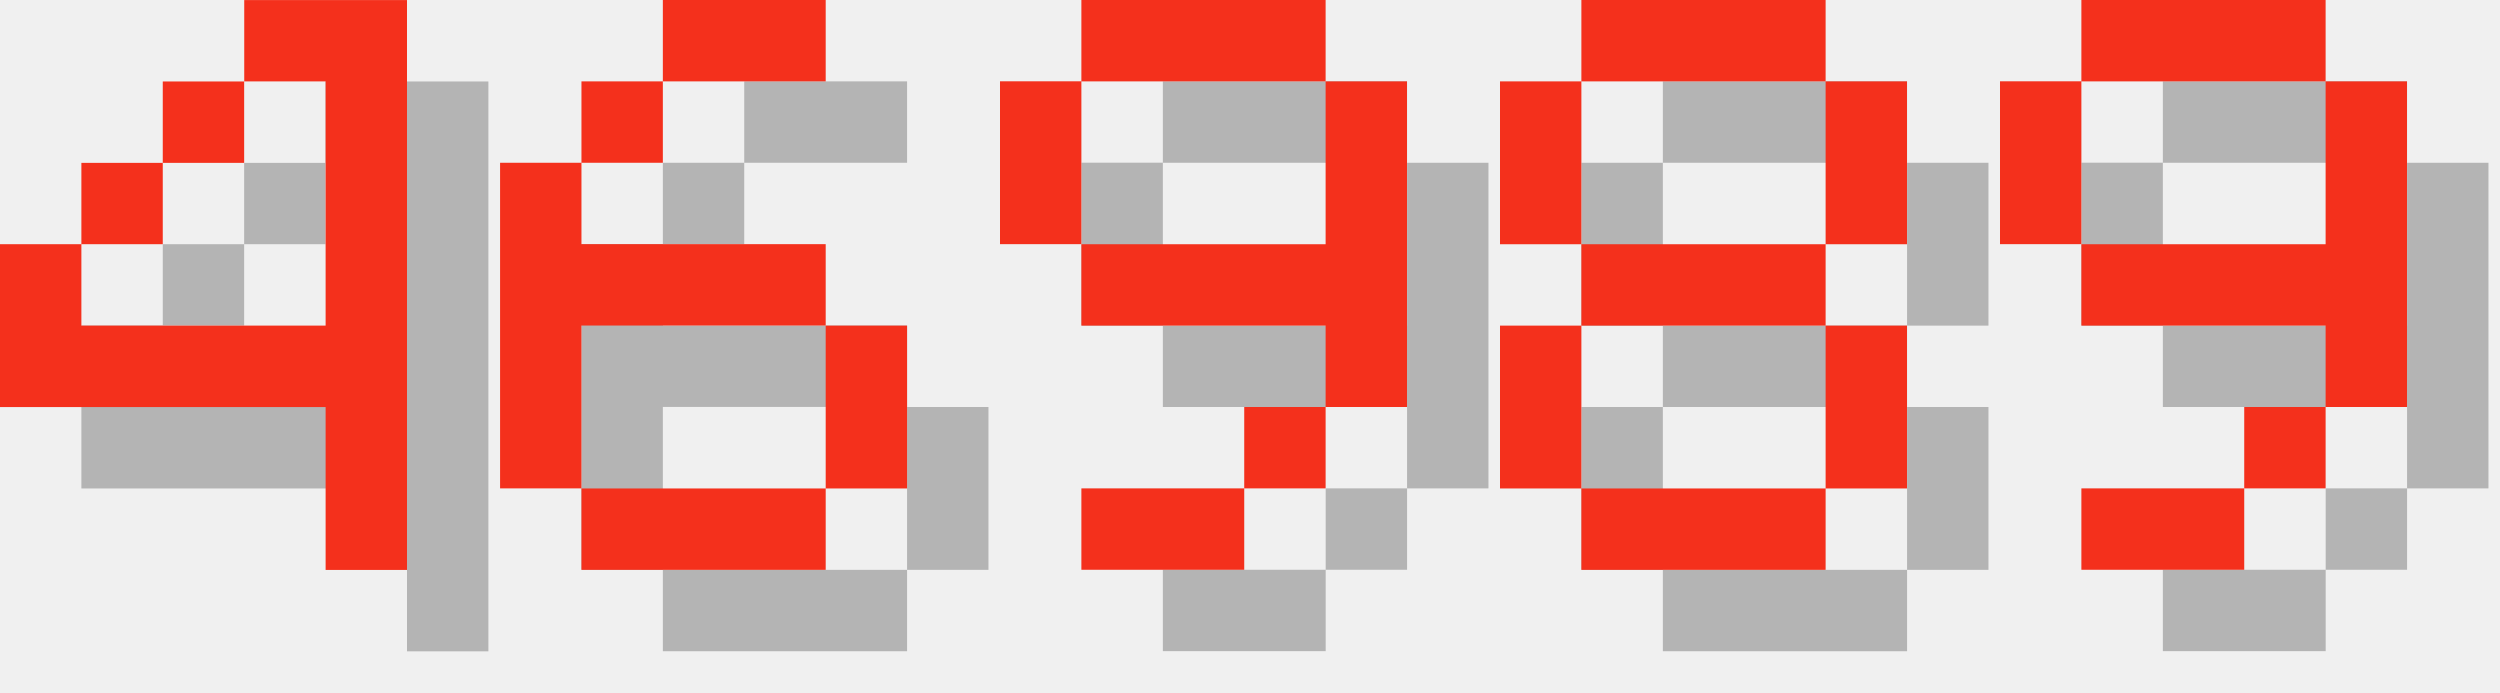
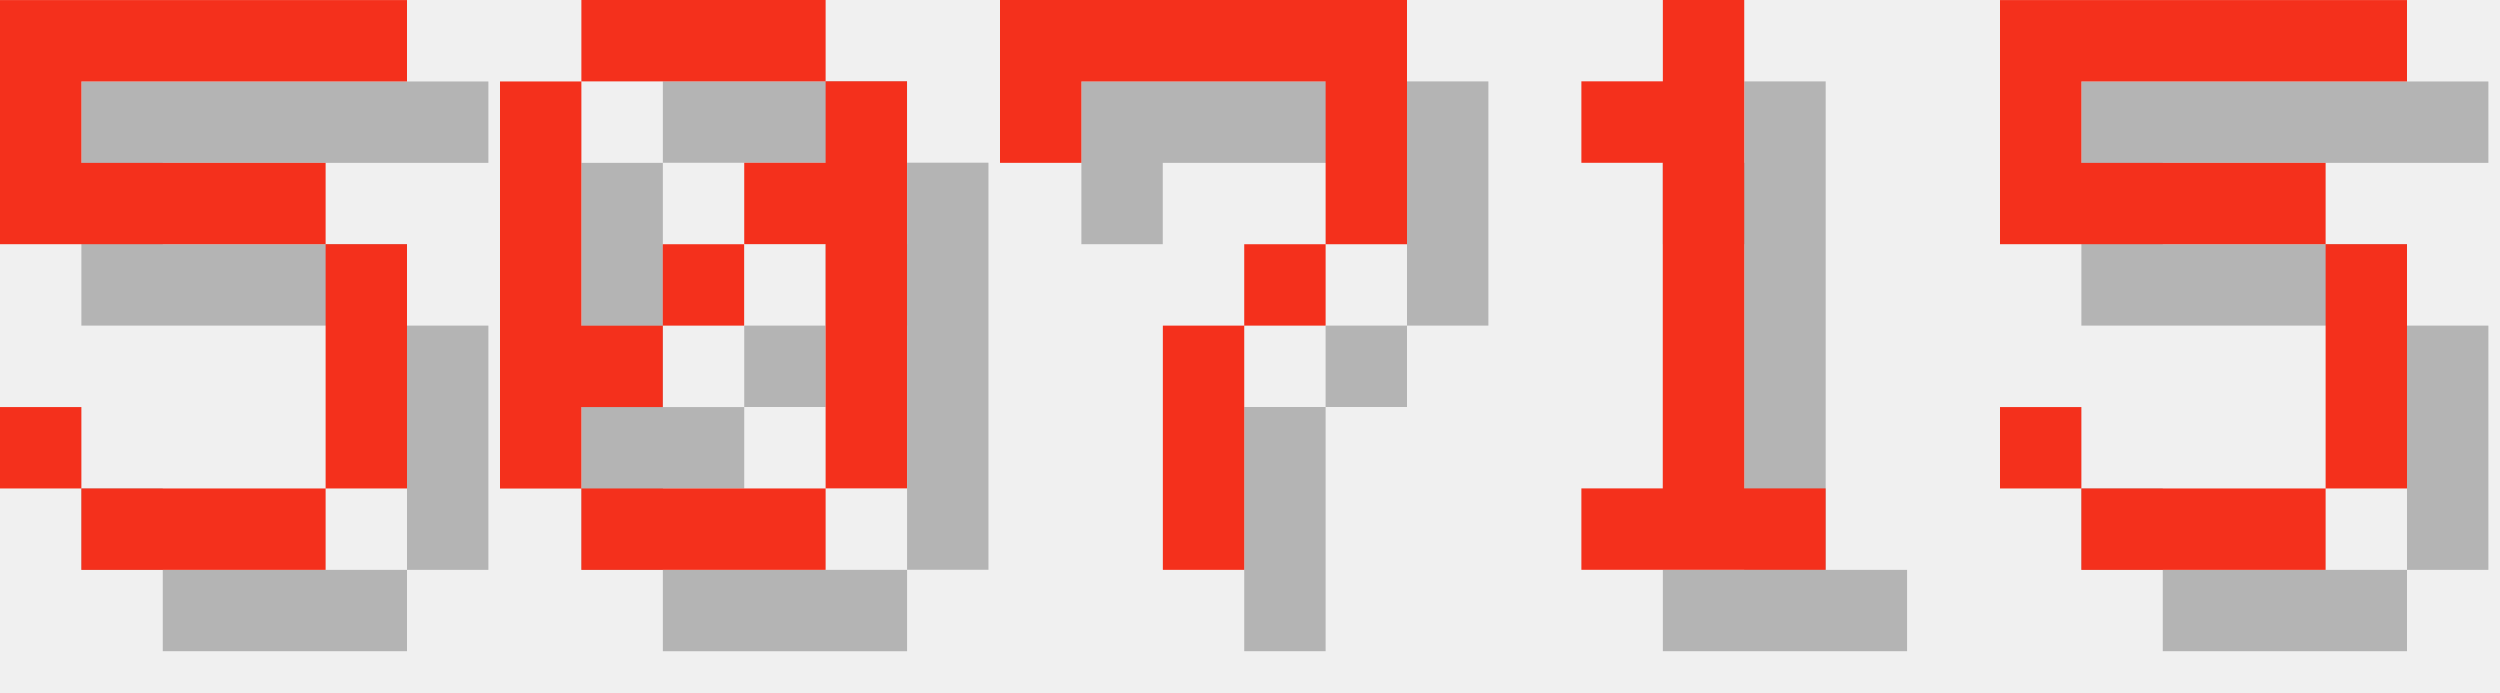
<svg xmlns="http://www.w3.org/2000/svg" version="1.1" width="130.0" height="36">
  <style>
        .text-foreground {
            fill: #F4301C;
        }
        .text-shadow {
            fill: #000000;
            fill-opacity: 0.25;
        }
    </style>
-   <g class="digit" id="digit_4" transform="translate(0.0, 0), scale(4)">
-     <path id="digit_4_shadow" class="text-shadow" d="m4.233 1.058v1.058h1.058v3.175h-3.175v-1.058h-1.058v2.117h4.233v2.117h1.058v-7.408h-2.117zm-2.117 3.175h1.058v-1.058h-1.058v1.058zm1.058-1.058h1.058v-1.058h-1.058v1.058z" fill-opacity=".5" style="paint-order:stroke fill markers" />
-     <path id="digit_4_fg" class="text-foreground" d="m3.175 0v1.058h1.058v3.175h-3.175v-1.058h-1.058v2.117h4.233v2.117h1.058v-7.408h-2.117zm-2.117 3.175h1.058v-1.058h-1.058v1.058zm1.058-1.058h1.058v-1.058h-1.058v1.058z" fill="#fff" style="paint-order:stroke fill markers" />
+   <g class="digit" id="digit_5" transform="translate(0.0, 0), scale(4)">
+     <path id="digit_5_shadow" class="text-shadow" d="m1.058 1.058v3.175h4.233v3.175h-3.175v-1.058h-1.058v1.058h1.058v1.058h3.175v-1.058h1.058v-3.175h-1.058v-1.058h-3.175v-1.058h4.233v-1.058h-5.292z" fill-opacity=".5" style="paint-order:stroke fill markers" />
+     <path id="digit_5_fg" class="text-foreground" d="m0 0v3.175h4.233v3.175h-3.175v-1.058h-1.058v1.058h1.058v1.058h3.175v-1.058h1.058v-3.175h-1.058v-1.058h-3.175v-1.058h4.233v-1.058h-5.292z" fill="#fff" style="paint-order:stroke fill markers" />
  </g>
-   <g class="digit" id="digit_6" transform="translate(26.0, 0), scale(4)">
-     <path id="digit_6_shadow" class="text-shadow" d="m3.175 1.058v1.058h2.117v-1.058h-2.117zm0 1.058h-1.058v1.058h1.058v-1.058zm-1.058 1.058h-1.058v4.233h1.058v-2.117h3.175v-1.058h-3.175v-1.058zm3.175 2.117v2.117h1.058v-2.117h-1.058zm0 2.117h-3.175v1.058h3.175v-1.058z" fill-opacity=".5" style="paint-order:stroke fill markers" />
-     <path id="digit_6_fg" class="text-foreground" d="m2.117 0v1.058h2.117v-1.058h-2.117zm0 1.058h-1.058v1.058h1.058v-1.058zm-1.058 1.058h-1.058v4.233h1.058v-2.117h3.175v-1.058h-3.175v-1.058zm3.175 2.117v2.117h1.058v-2.117h-1.058zm0 2.117h-3.175v1.058h3.175v-1.058z" fill="#fff" style="paint-order:stroke fill markers" />
+   <g class="digit" id="digit_0" transform="translate(26.0, 0), scale(4)">
+     <path id="digit_0_shadow" class="text-shadow" d="m2.117 1.058v1.058h3.175v-1.058h-3.175zm3.175 1.058v1.058h-1.058v1.058h1.058v3.175h1.058v-5.292h-1.058zm0 5.292h-3.175v1.058h3.175v-1.058zm-3.175 0v-1.058h1.058v-1.058h-1.058v-3.175h-1.058v5.292h1.058zm1.058-2.117h1.058v-1.058h-1.058v1.058z" fill-opacity=".5" style="paint-order:stroke fill markers" />
+     <path id="digit_0_fg" class="text-foreground" d="m1.058 0v1.058h3.175v-1.058h-3.175zm3.175 1.058v1.058h-1.058v1.058h1.058v3.175h1.058v-5.292h-1.058zm0 5.292h-3.175v1.058h3.175v-1.058zm-3.175 0v-1.058h1.058v-1.058h-1.058v-3.175h-1.058v5.292h1.058zm1.058-2.117h1.058v-1.058h-1.058v1.058z" fill="#fff" style="paint-order:stroke fill markers" />
  </g>
-   <g class="digit" id="digit_9" transform="translate(52.0, 0), scale(4)">
-     <path id="digit_9_shadow" class="text-shadow" d="m2.117 1.058v1.058h3.175v-1.058h-3.175zm3.175 1.058v2.117h-3.175v1.058h3.175v1.058h1.058v-4.233h-1.058zm0 4.233h-1.058v1.058h1.058v-1.058zm-1.058 1.058h-2.117v1.058h2.117v-1.058zm-2.117-3.175v-2.117h-1.058v2.117h1.058z" fill-opacity=".5" style="paint-order:stroke fill markers" />
-     <path id="digit_9_fg" class="text-foreground" d="m1.058 0v1.058h3.175v-1.058h-3.175zm3.175 1.058v2.117h-3.175v1.058h3.175v1.058h1.058v-4.233h-1.058zm0 4.233h-1.058v1.058h1.058v-1.058zm-1.058 1.058h-2.117v1.058h2.117v-1.058zm-2.117-3.175v-2.117h-1.058v2.117h1.058z" fill="#fff" style="paint-order:stroke fill markers" />
+   <g class="digit" id="digit_7" transform="translate(52.0, 0), scale(4)">
+     <path id="digit_7_shadow" class="text-shadow" d="m1.058 1.058 2e-6 2.117h1.058v-1.058h3.175v1.058l2e-7 1.058h-1.058v1.058h-1.058l4e-7 3.175 1.058 1e-7v-3.175h1.058v-1.058h1.058l5e-7 -1.058v-2.117z" fill-opacity=".5" style="paint-order:stroke fill markers" />
+     <path id="digit_7_fg" class="text-foreground" d="m0 0 2e-6 2.117h1.058v-1.058h3.175v1.058l2e-7 1.058h-1.058v1.058h-1.058l4e-7 3.175 1.058 1e-7v-3.175h1.058v-1.058h1.058l5e-7 -1.058v-2.117z" fill="#fff" style="paint-order:stroke fill markers" />
  </g>
-   <g class="digit" id="digit_8" transform="translate(78.0, 0), scale(4)">
-     <path id="digit_8_shadow" class="text-shadow" d="m2.117 1.058v1.058h3.175v-1.058h-3.175zm3.175 1.058v2.117h1.058v-2.117h-1.058zm0 2.117h-3.175v1.058h3.175v-1.058zm0 1.058v2.117h1.058v-2.117h-1.058zm0 2.117h-3.175v1.058h3.175v-1.058zm-3.175 0v-2.117h-1.058v2.117h1.058zm0-3.175v-2.117h-1.058v2.117h1.058z" fill-opacity=".5" style="paint-order:stroke fill markers" />
-     <path id="digit_8_fg" class="text-foreground" d="m1.058 0v1.058h3.175v-1.058h-3.175zm3.175 1.058v2.117h1.058v-2.117h-1.058zm0 2.117h-3.175v1.058h3.175v-1.058zm0 1.058v2.117h1.058v-2.117h-1.058zm0 2.117h-3.175v1.058h3.175v-1.058zm-3.175 0v-2.117h-1.058v2.117h1.058zm0-3.175v-2.117h-1.058v2.117h1.058z" fill="#fff" style="paint-order:stroke fill markers" />
+   <g class="digit" id="digit_1" transform="translate(78.0, 0), scale(4)">
+     <path id="digit_1_shadow" class="text-shadow" d="m2.117 2.117v1.058h1.058v4.233h-1.058v1.058h3.175v-1.058h-1.058v-6.35h-1.058v1.058h-1.058z" fill-opacity=".5" style="paint-order:stroke fill markers" />
+     <path id="digit_1_fg" class="text-foreground" d="m1.058 1.058v1.058h1.058v4.233h-1.058v1.058h3.175v-1.058h-1.058v-6.35h-1.058v1.058h-1.058z" fill="#fff" style="paint-order:stroke fill markers" />
  </g>
-   <g class="digit" id="digit_9" transform="translate(104.0, 0), scale(4)">
-     <path id="digit_9_shadow" class="text-shadow" d="m2.117 1.058v1.058h3.175v-1.058h-3.175zm3.175 1.058v2.117h-3.175v1.058h3.175v1.058h1.058v-4.233h-1.058zm0 4.233h-1.058v1.058h1.058v-1.058zm-1.058 1.058h-2.117v1.058h2.117v-1.058zm-2.117-3.175v-2.117h-1.058v2.117h1.058z" fill-opacity=".5" style="paint-order:stroke fill markers" />
-     <path id="digit_9_fg" class="text-foreground" d="m1.058 0v1.058h3.175v-1.058h-3.175zm3.175 1.058v2.117h-3.175v1.058h3.175v1.058h1.058v-4.233h-1.058zm0 4.233h-1.058v1.058h1.058v-1.058zm-1.058 1.058h-2.117v1.058h2.117v-1.058zm-2.117-3.175v-2.117h-1.058v2.117h1.058z" fill="#fff" style="paint-order:stroke fill markers" />
+   <g class="digit" id="digit_5" transform="translate(104.0, 0), scale(4)">
+     <path id="digit_5_shadow" class="text-shadow" d="m1.058 1.058v3.175h4.233v3.175h-3.175v-1.058h-1.058v1.058h1.058v1.058h3.175v-1.058h1.058v-3.175h-1.058v-1.058h-3.175v-1.058h4.233v-1.058h-5.292z" fill-opacity=".5" style="paint-order:stroke fill markers" />
+     <path id="digit_5_fg" class="text-foreground" d="m0 0v3.175h4.233v3.175h-3.175v-1.058h-1.058v1.058h1.058v1.058h3.175v-1.058h1.058v-3.175h-1.058v-1.058h-3.175v-1.058h4.233v-1.058h-5.292z" fill="#fff" style="paint-order:stroke fill markers" />
  </g>
</svg>
